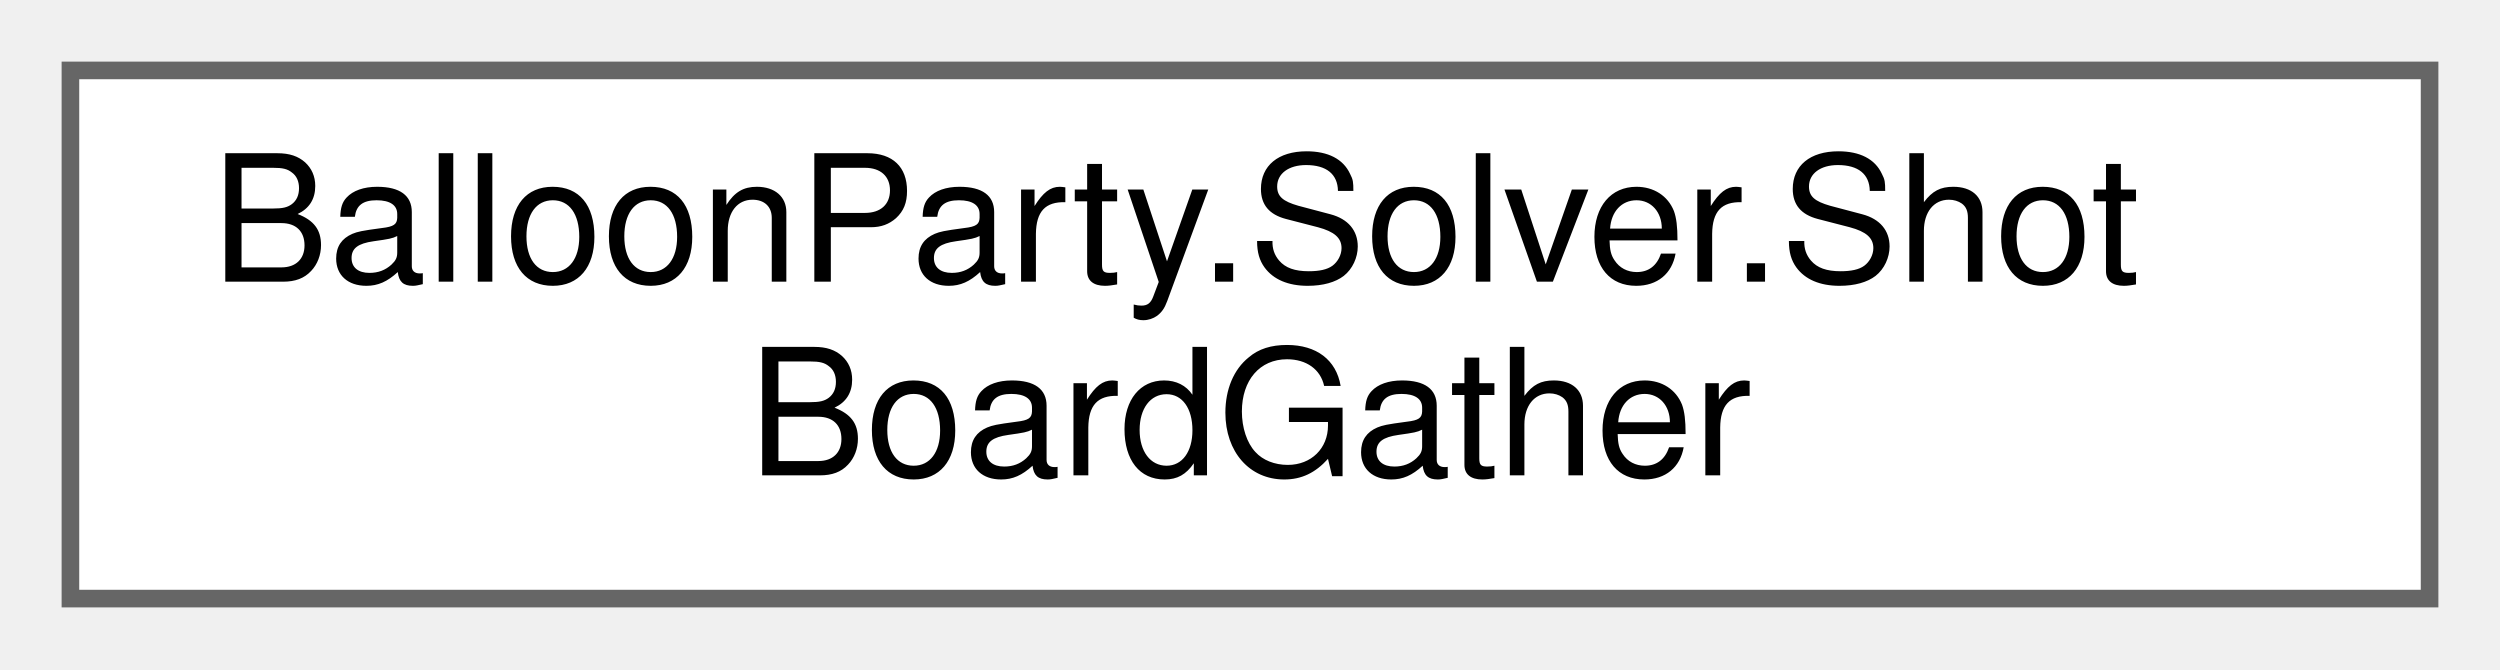
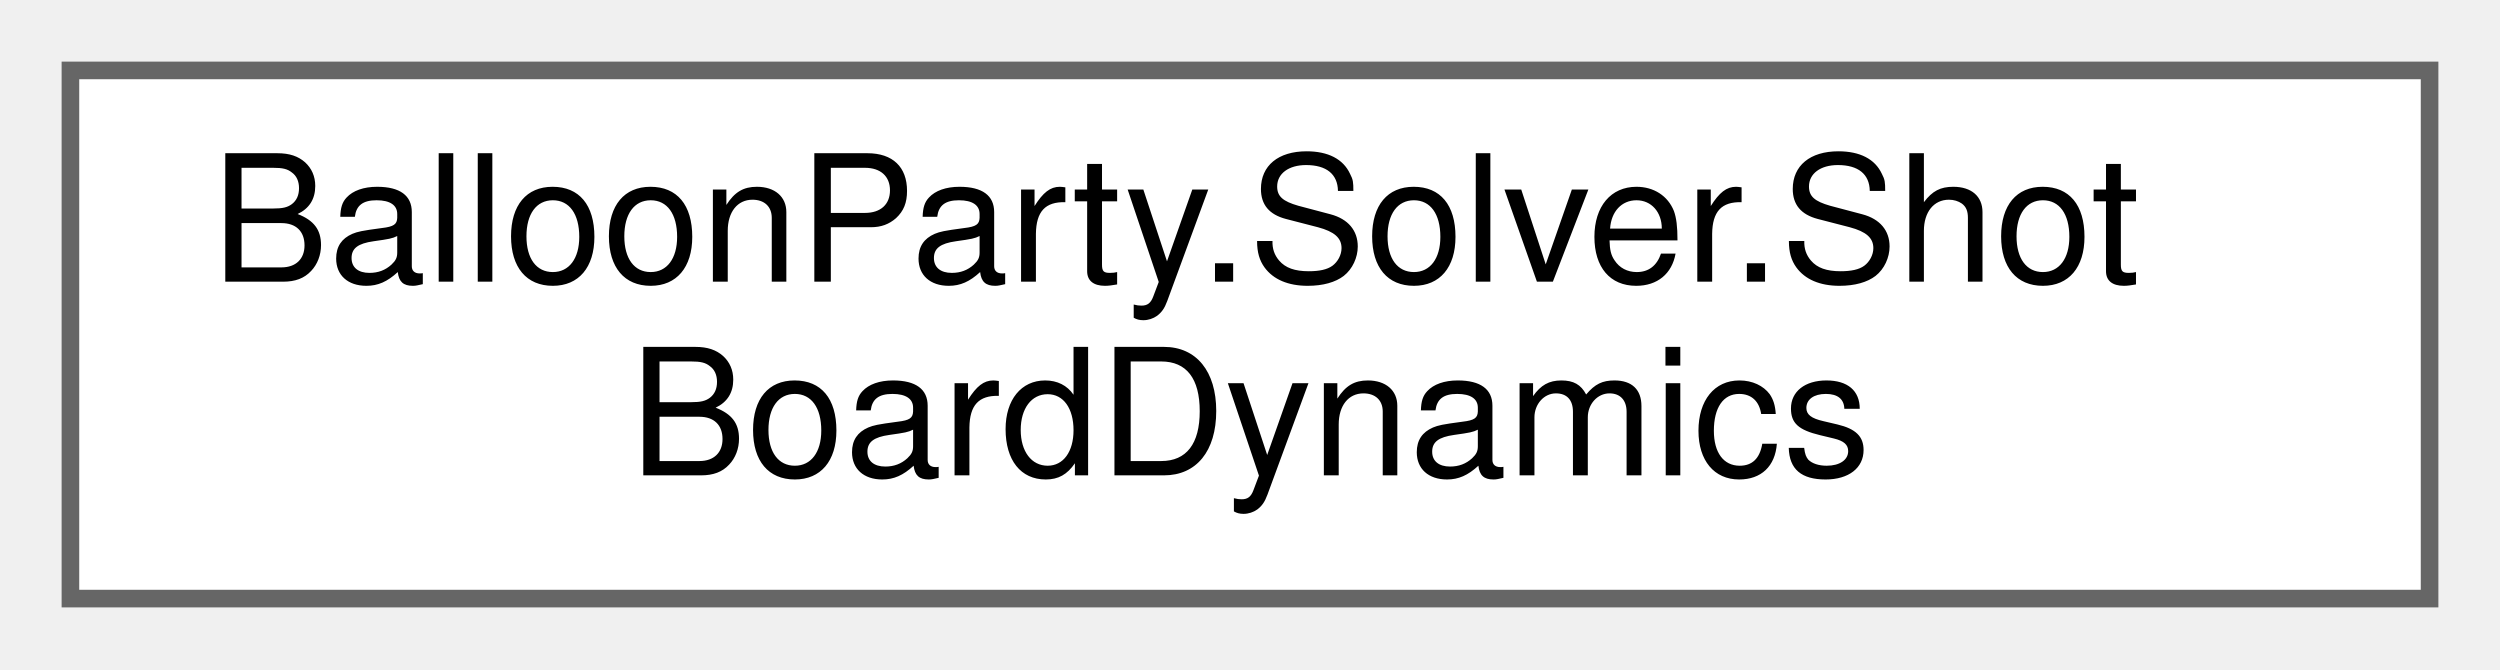
<svg xmlns="http://www.w3.org/2000/svg" xmlns:xlink="http://www.w3.org/1999/xlink" width="142pt" height="38pt" viewBox="0.00 0.00 142.00 38.00">
  <g id="graph0" class="graph" transform="scale(1 1) rotate(0) translate(4 34)">
    <g id="Node000000" class="node">
      <g id="a_Node000000">
-         <a xlink:href="classBalloonParty_1_1Solver_1_1ShotBoardGather.html" target="_top" xlink:title="Gathers the live board/thrower/config into a ShotSolveContext and hosts the shared per-angle plumbing...">
+         <a xlink:href="classBalloonParty_1_1Solver_1_1ShotBoardDynamics.html" target="_top" xlink:title="Owns a real headless SlotGrid + GridBalanceQuery + BalancePlanner over stub actors,...">
          <polygon fill="white" stroke="#666666" points="134,-30 0,-30 0,0 134,0 134,-30" />
          <text text-anchor="start" x="8" y="-18" font-family="Helvetica,sans-Serif" font-size="10.00">BalloonParty.Solver.Shot</text>
-           <text text-anchor="middle" x="67" y="-7" font-family="Helvetica,sans-Serif" font-size="10.00">BoardGather</text>
+           <text text-anchor="middle" x="67" y="-7" font-family="Helvetica,sans-Serif" font-size="10.00">BoardDynamics</text>
        </a>
      </g>
    </g>
  </g>
</svg>
